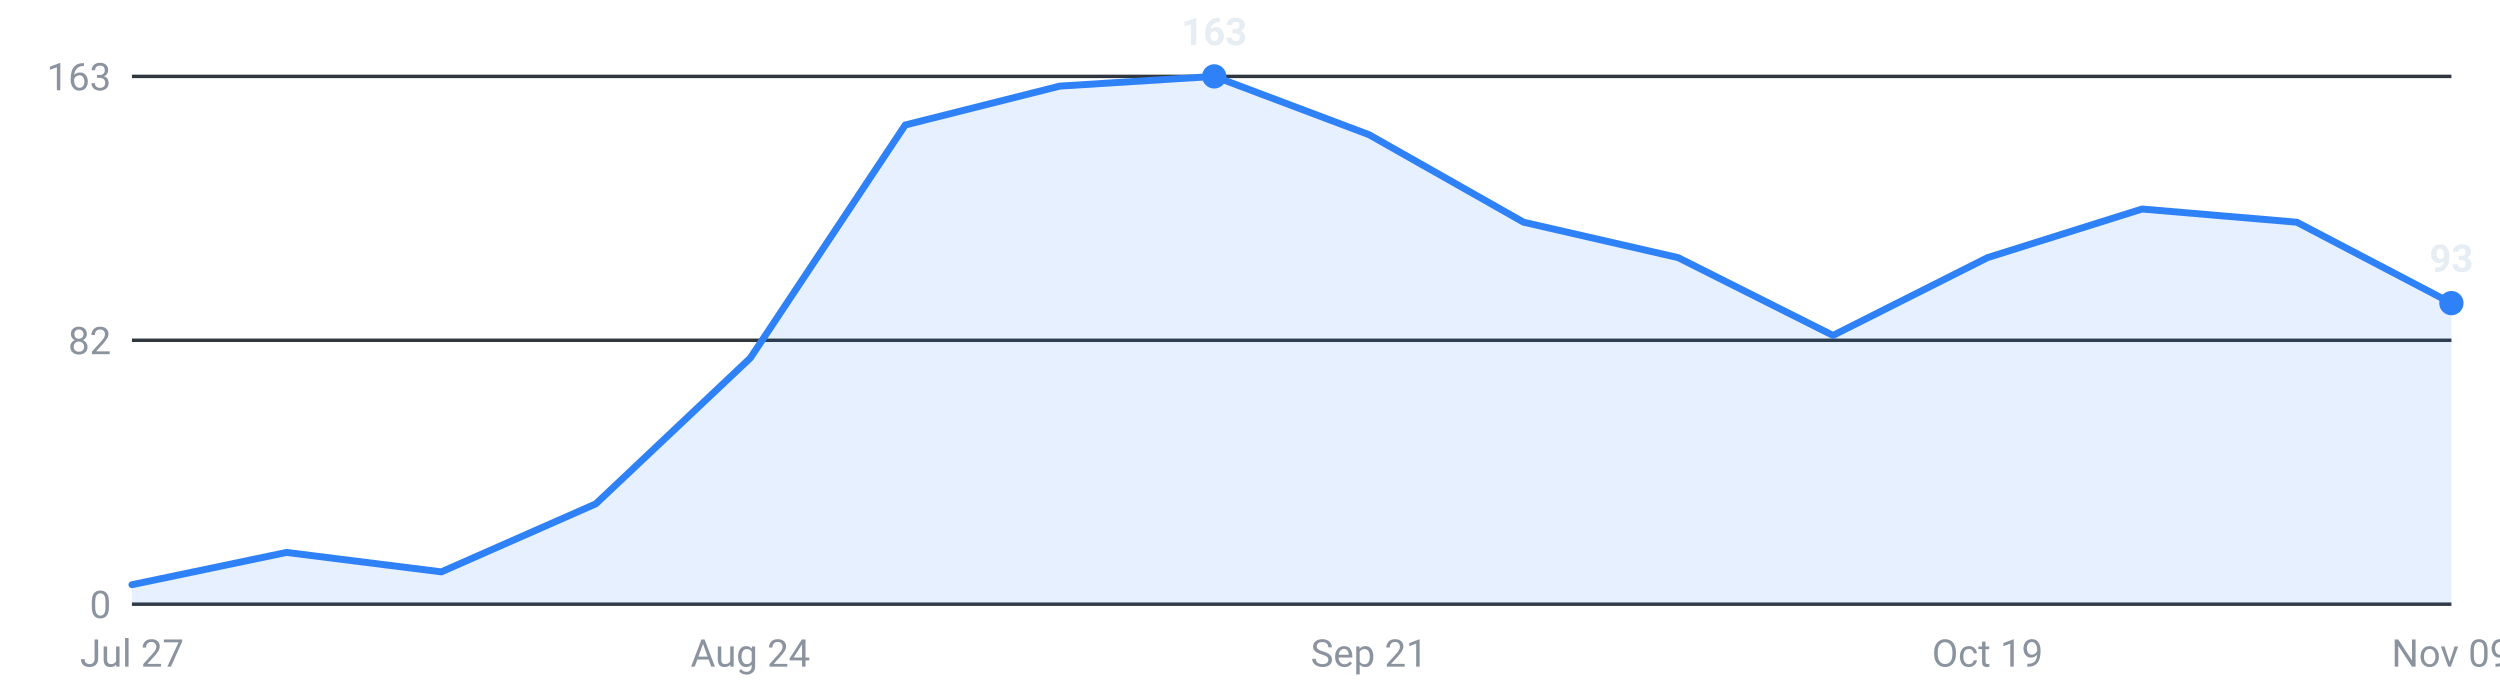
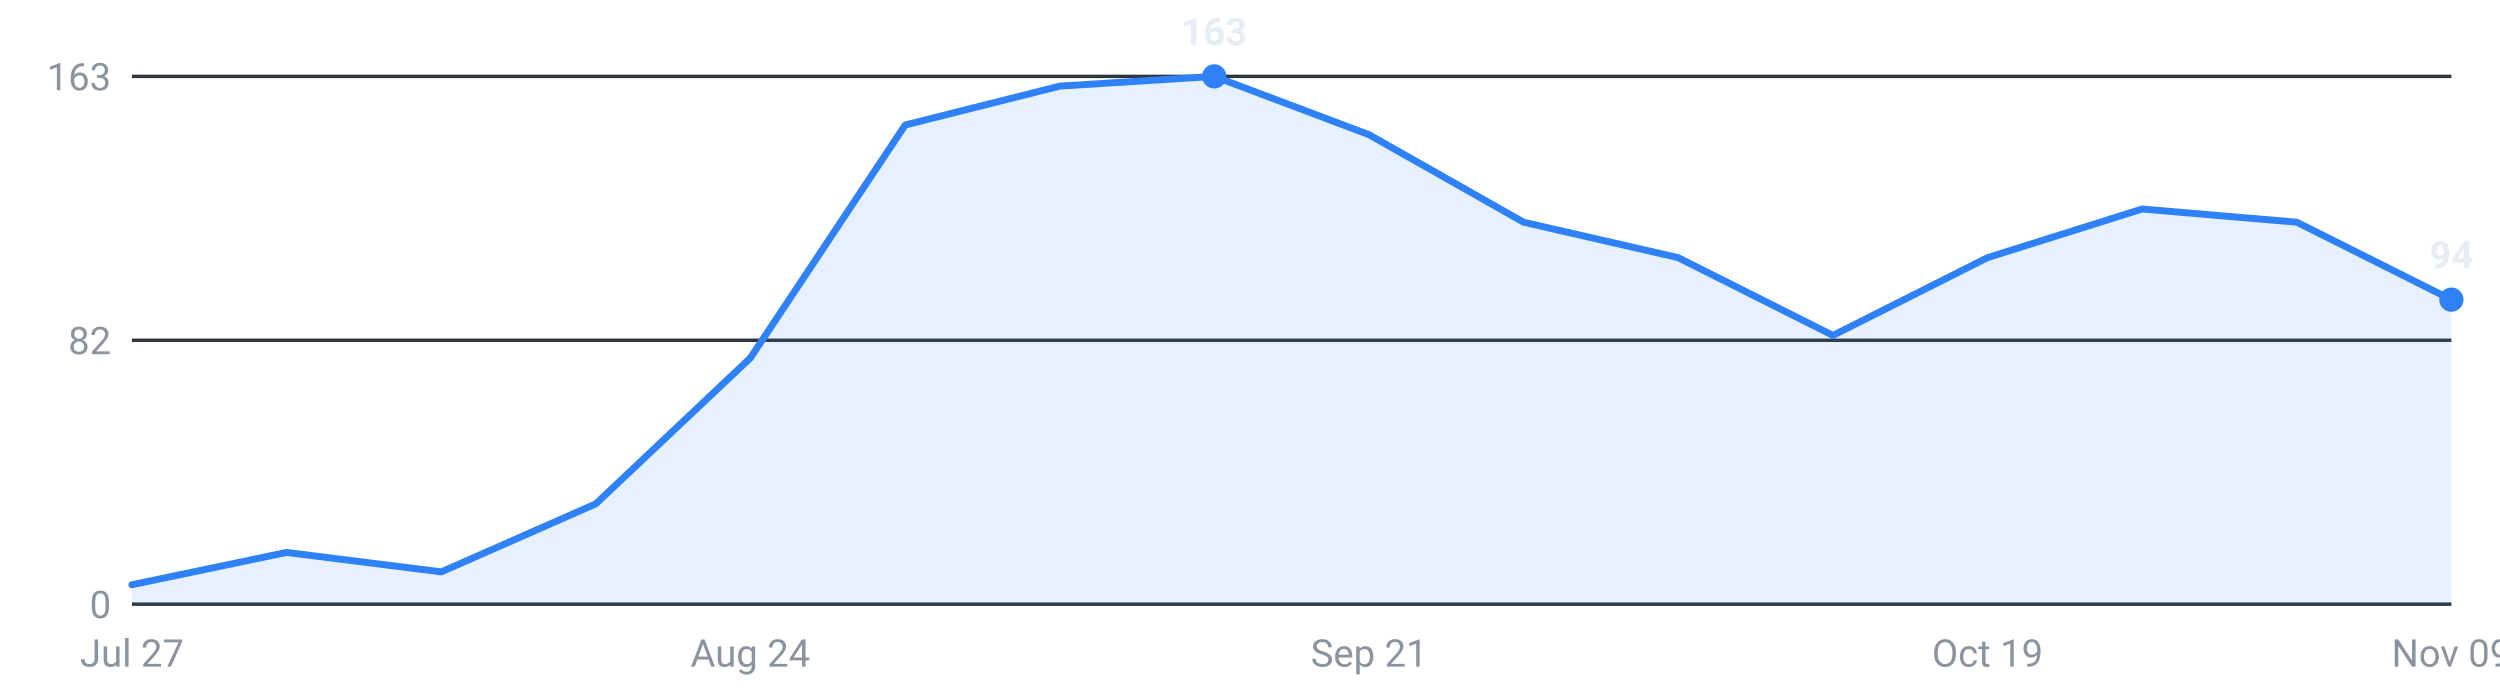
<svg xmlns="http://www.w3.org/2000/svg" viewBox="0 0 720 200" width="720" height="200" role="img" aria-label="Internships posted per week, last 16 weeks">
  <g font-family="-apple-system,Segoe UI,Roboto,sans-serif" font-size="11">
    <line x1="38" y1="174.0" x2="706" y2="174.0" stroke="#30363d" stroke-width="1" />
    <text x="32" y="178.0" text-anchor="end" fill="#8b949e">0</text>
    <line x1="38" y1="98.0" x2="706" y2="98.0" stroke="#30363d" stroke-width="1" />
    <text x="32" y="102.0" text-anchor="end" fill="#8b949e">82</text>
    <line x1="38" y1="22.0" x2="706" y2="22.0" stroke="#30363d" stroke-width="1" />
    <text x="32" y="26.0" text-anchor="end" fill="#8b949e">163</text>
-     <path d="M38.0,174 L38.0,168.4 L82.5,159.1 L127.1,164.7 L171.6,145.1 L216.1,103.1 L260.7,36.0 L305.2,24.8 L349.7,22.0 L394.3,38.8 L438.8,64.0 L483.3,74.2 L527.9,96.6 L572.4,74.2 L616.9,60.2 L661.5,64.0 L706.0,87.3 L706.0,174 Z" fill="#2f81f7" fill-opacity="0.12" />
-     <polyline points="38.0,168.4 82.5,159.1 127.1,164.7 171.6,145.1 216.1,103.1 260.7,36.0 305.2,24.8 349.7,22.0 394.3,38.8 438.8,64.0 483.3,74.2 527.9,96.6 572.4,74.2 616.9,60.2 661.5,64.0 706.0,87.3" fill="none" stroke="#2f81f7" stroke-width="2" stroke-linejoin="round" stroke-linecap="round" />
-     <circle cx="706.0" cy="87.3" r="3.5" fill="#2f81f7" />
-     <text x="706.0" y="78.3" text-anchor="middle" fill="#e6edf3" font-weight="600">93</text>
+     <path d="M38.0,174 L38.0,168.4 L82.5,159.1 L127.1,164.7 L171.6,145.1 L216.1,103.1 L260.7,36.0 L305.2,24.8 L349.7,22.0 L394.3,38.8 L438.8,64.0 L483.3,74.2 L527.9,96.6 L572.4,74.2 L616.9,60.2 L661.5,64.0 L706.0,86.3 L706.0,174 Z" fill="#2f81f7" fill-opacity="0.12" />
+     <polyline points="38.0,168.4 82.5,159.1 127.1,164.7 171.6,145.1 216.1,103.1 260.7,36.0 305.2,24.8 349.7,22.0 394.3,38.8 438.8,64.0 483.3,74.2 527.9,96.6 572.4,74.2 616.9,60.2 661.5,64.0 706.0,86.3" fill="none" stroke="#2f81f7" stroke-width="2" stroke-linejoin="round" stroke-linecap="round" />
+     <circle cx="706.0" cy="86.3" r="3.5" fill="#2f81f7" />
+     <text x="706.0" y="77.3" text-anchor="middle" fill="#e6edf3" font-weight="600">94</text>
    <circle cx="349.7" cy="22.0" r="3.5" fill="#2f81f7" />
    <text x="349.7" y="13.0" text-anchor="middle" fill="#e6edf3" font-weight="600">163</text>
    <text x="38.0" y="192" text-anchor="middle" fill="#8b949e">Jul 27</text>
    <text x="216.1" y="192" text-anchor="middle" fill="#8b949e">Aug 24</text>
    <text x="394.3" y="192" text-anchor="middle" fill="#8b949e">Sep 21</text>
    <text x="572.4" y="192" text-anchor="middle" fill="#8b949e">Oct 19</text>
    <text x="706.0" y="192" text-anchor="middle" fill="#8b949e">Nov 09</text>
  </g>
</svg>
